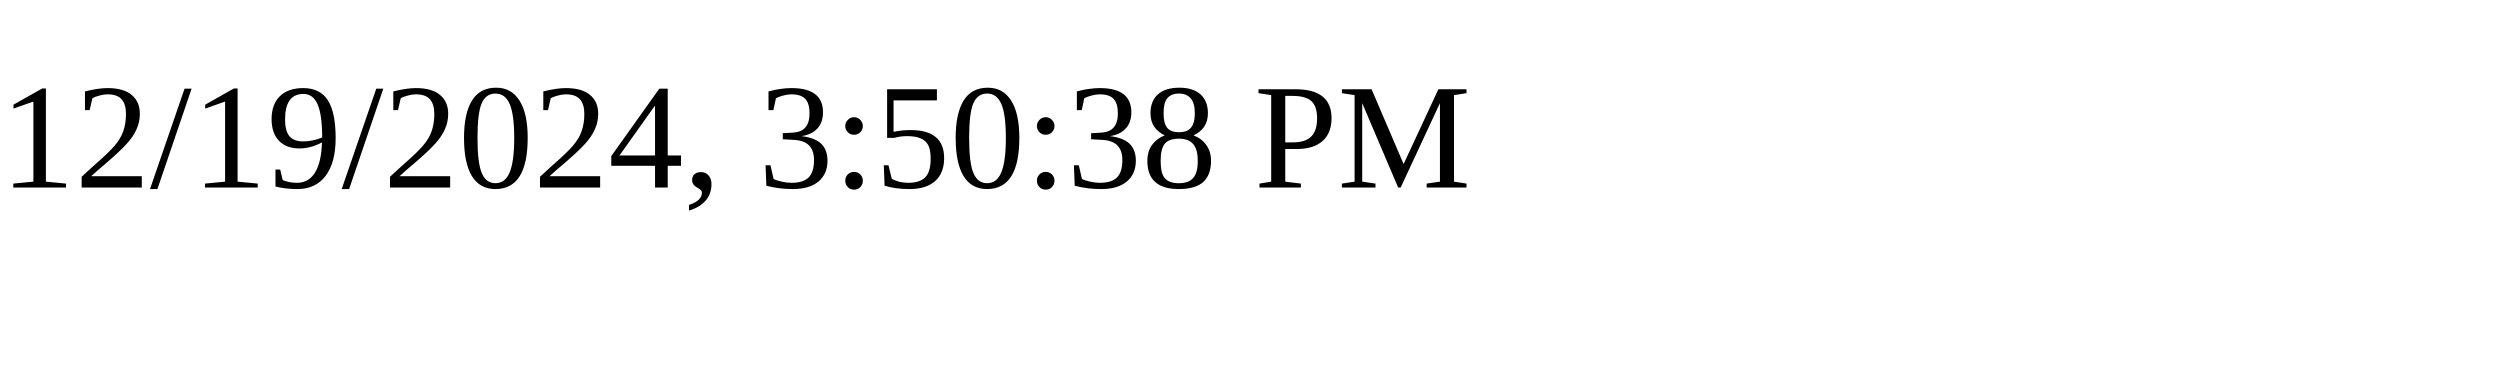
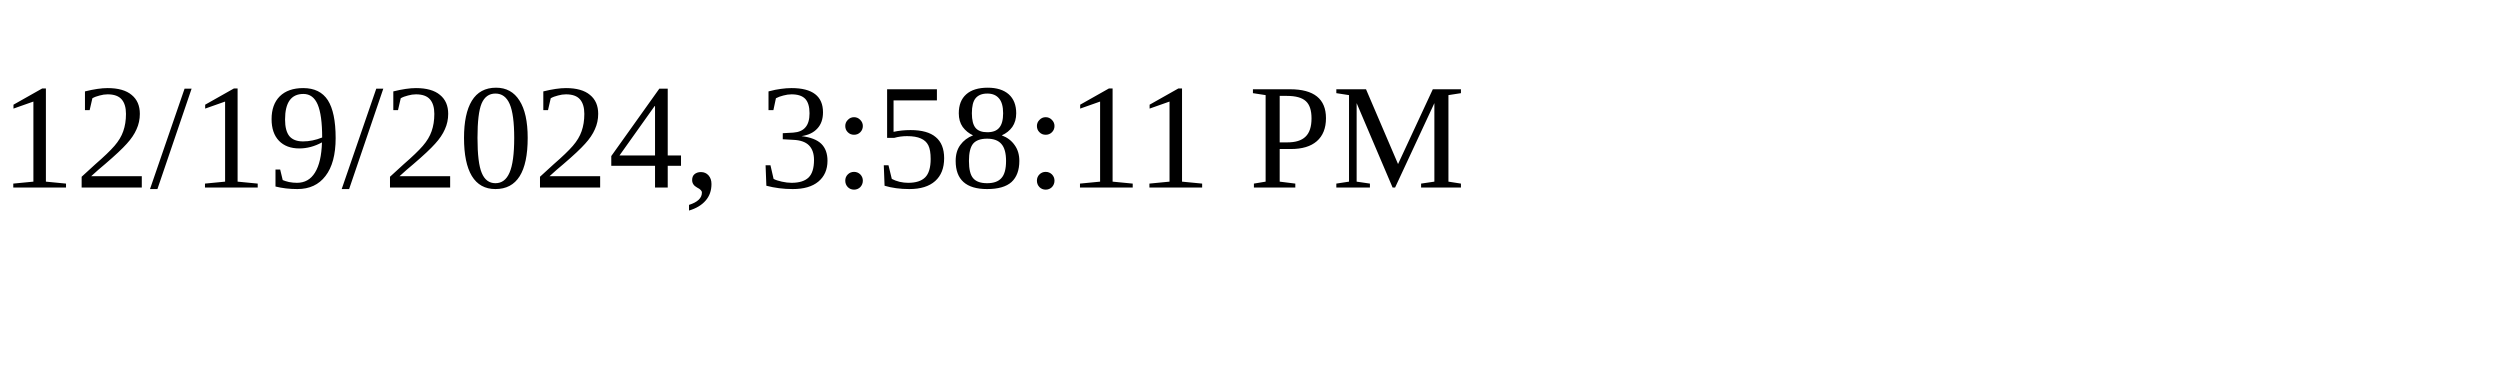
<svg xmlns="http://www.w3.org/2000/svg" height="30" width="200">
-   <text x="0" y="15">12/19/2024, 3:50:38 PM</text>
+   <text x="0" y="15">12/19/2024, 3:58:11 PM</text>
</svg>
